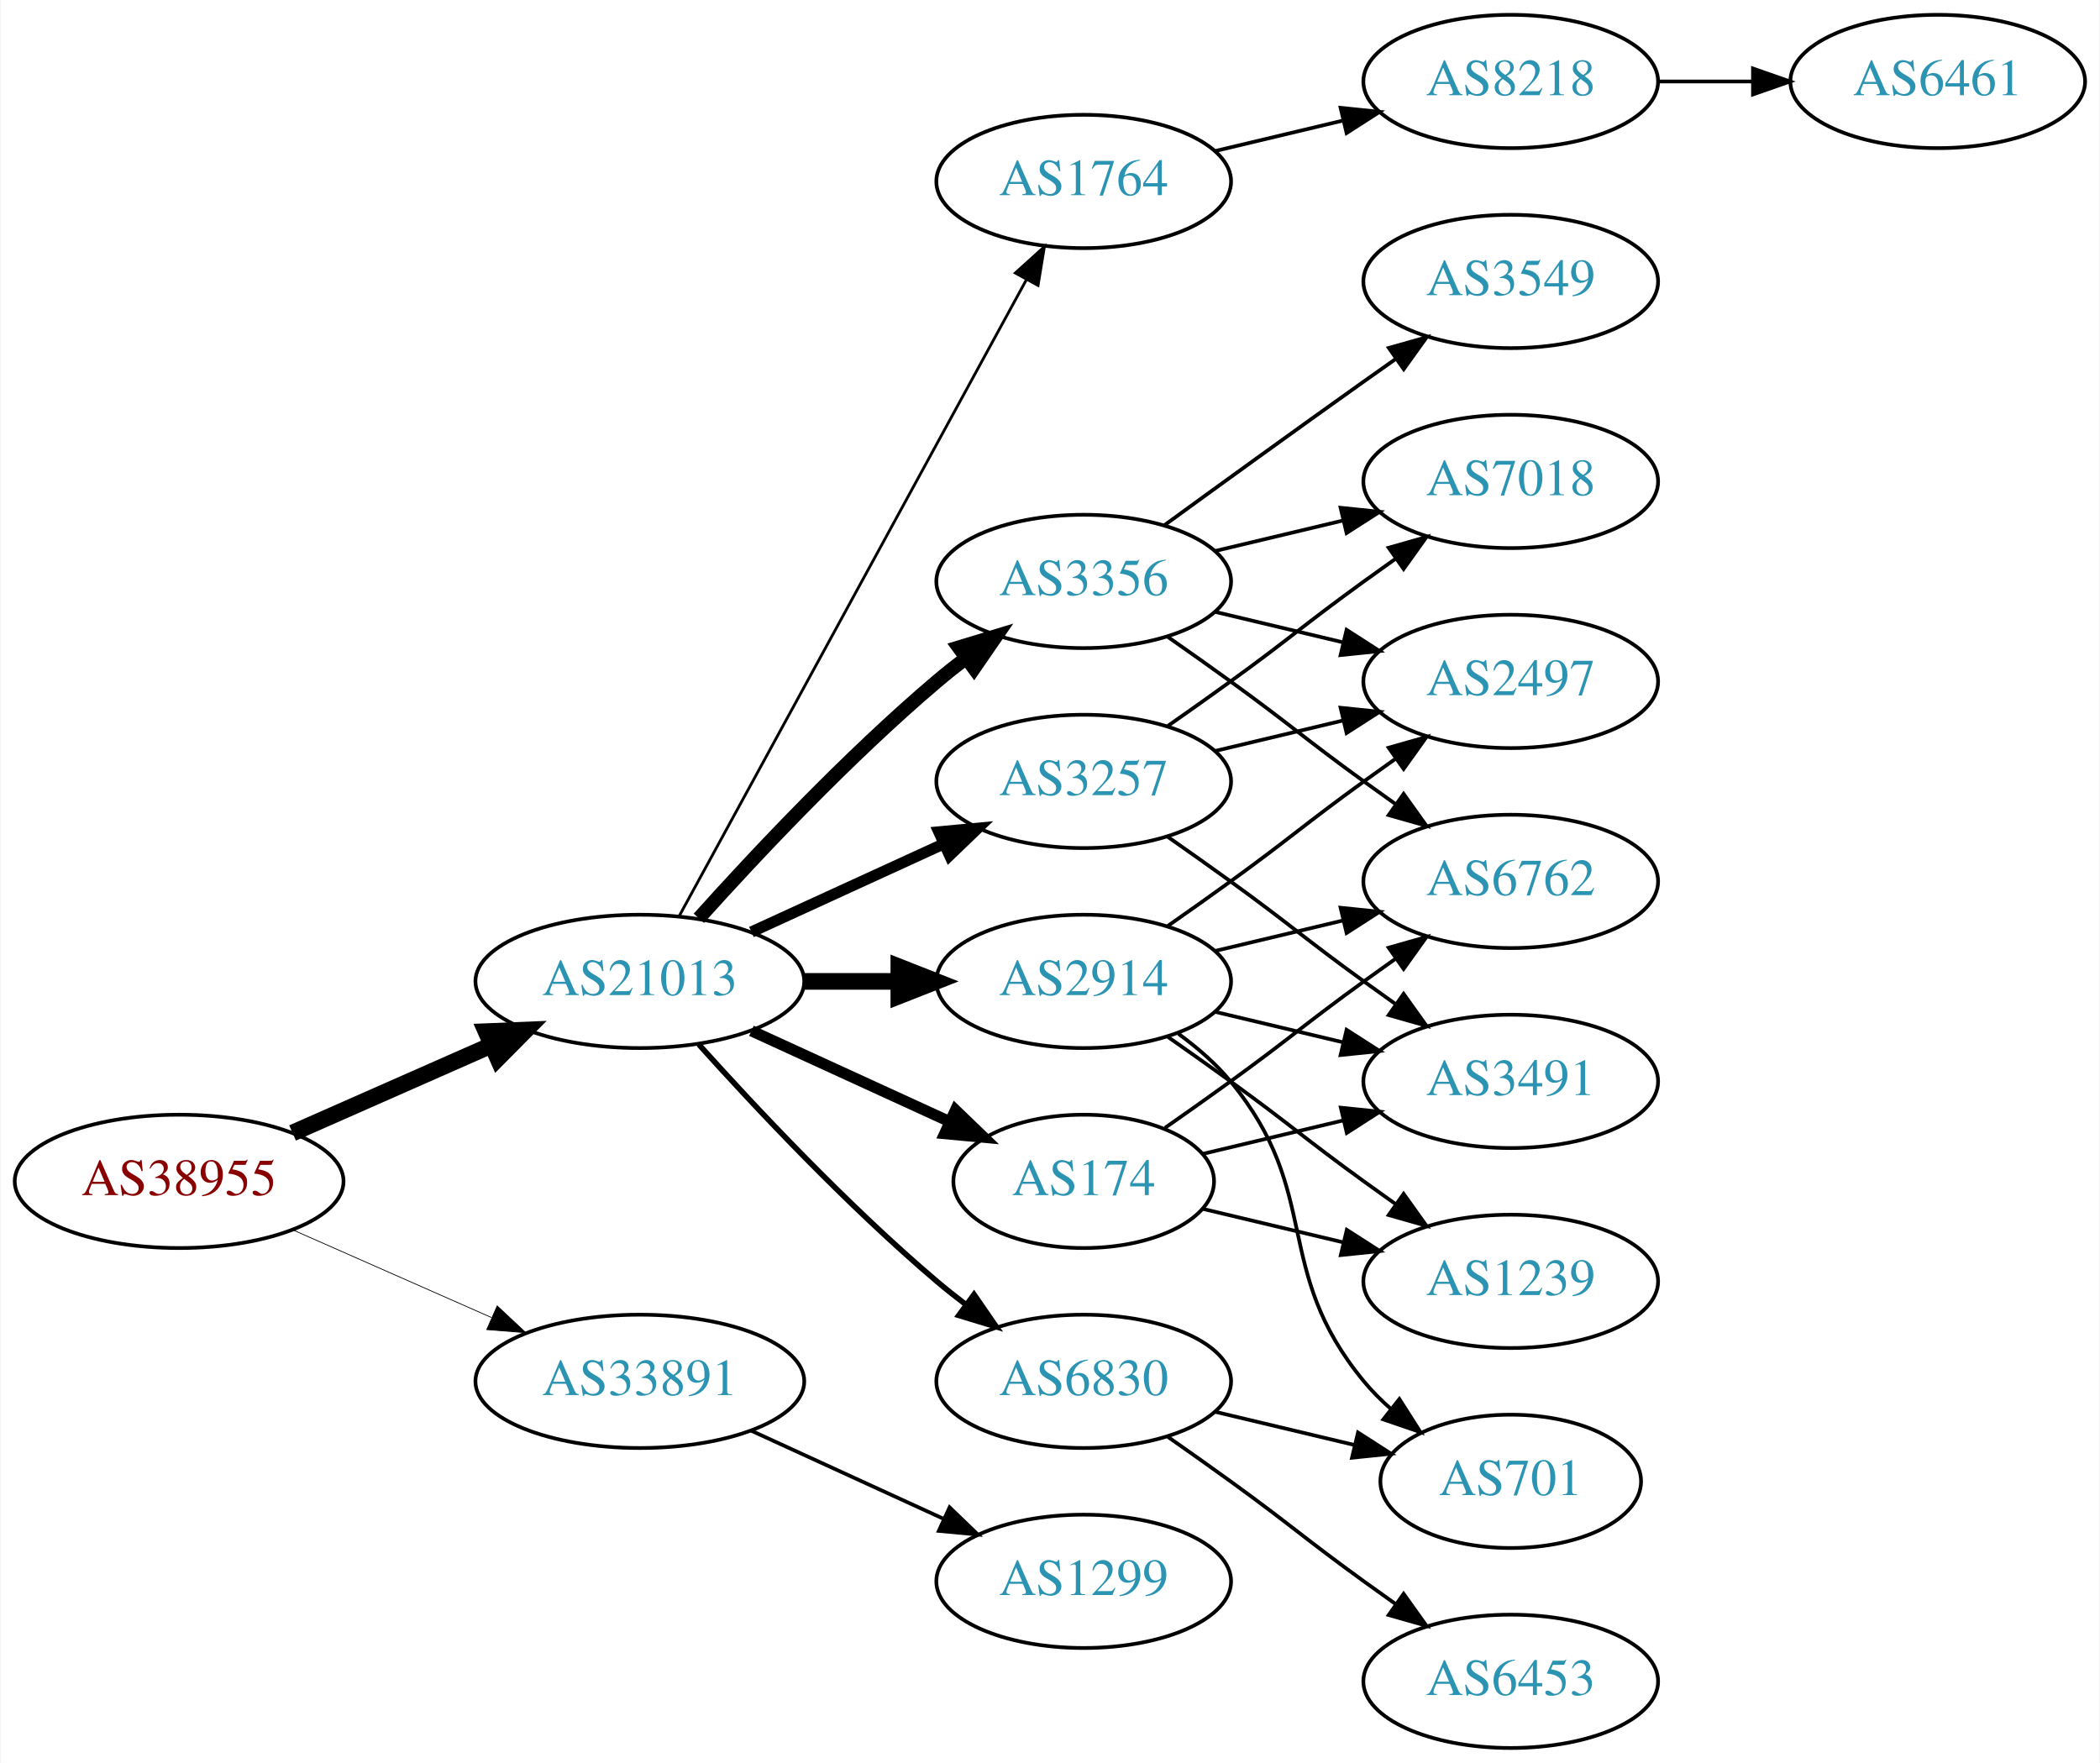
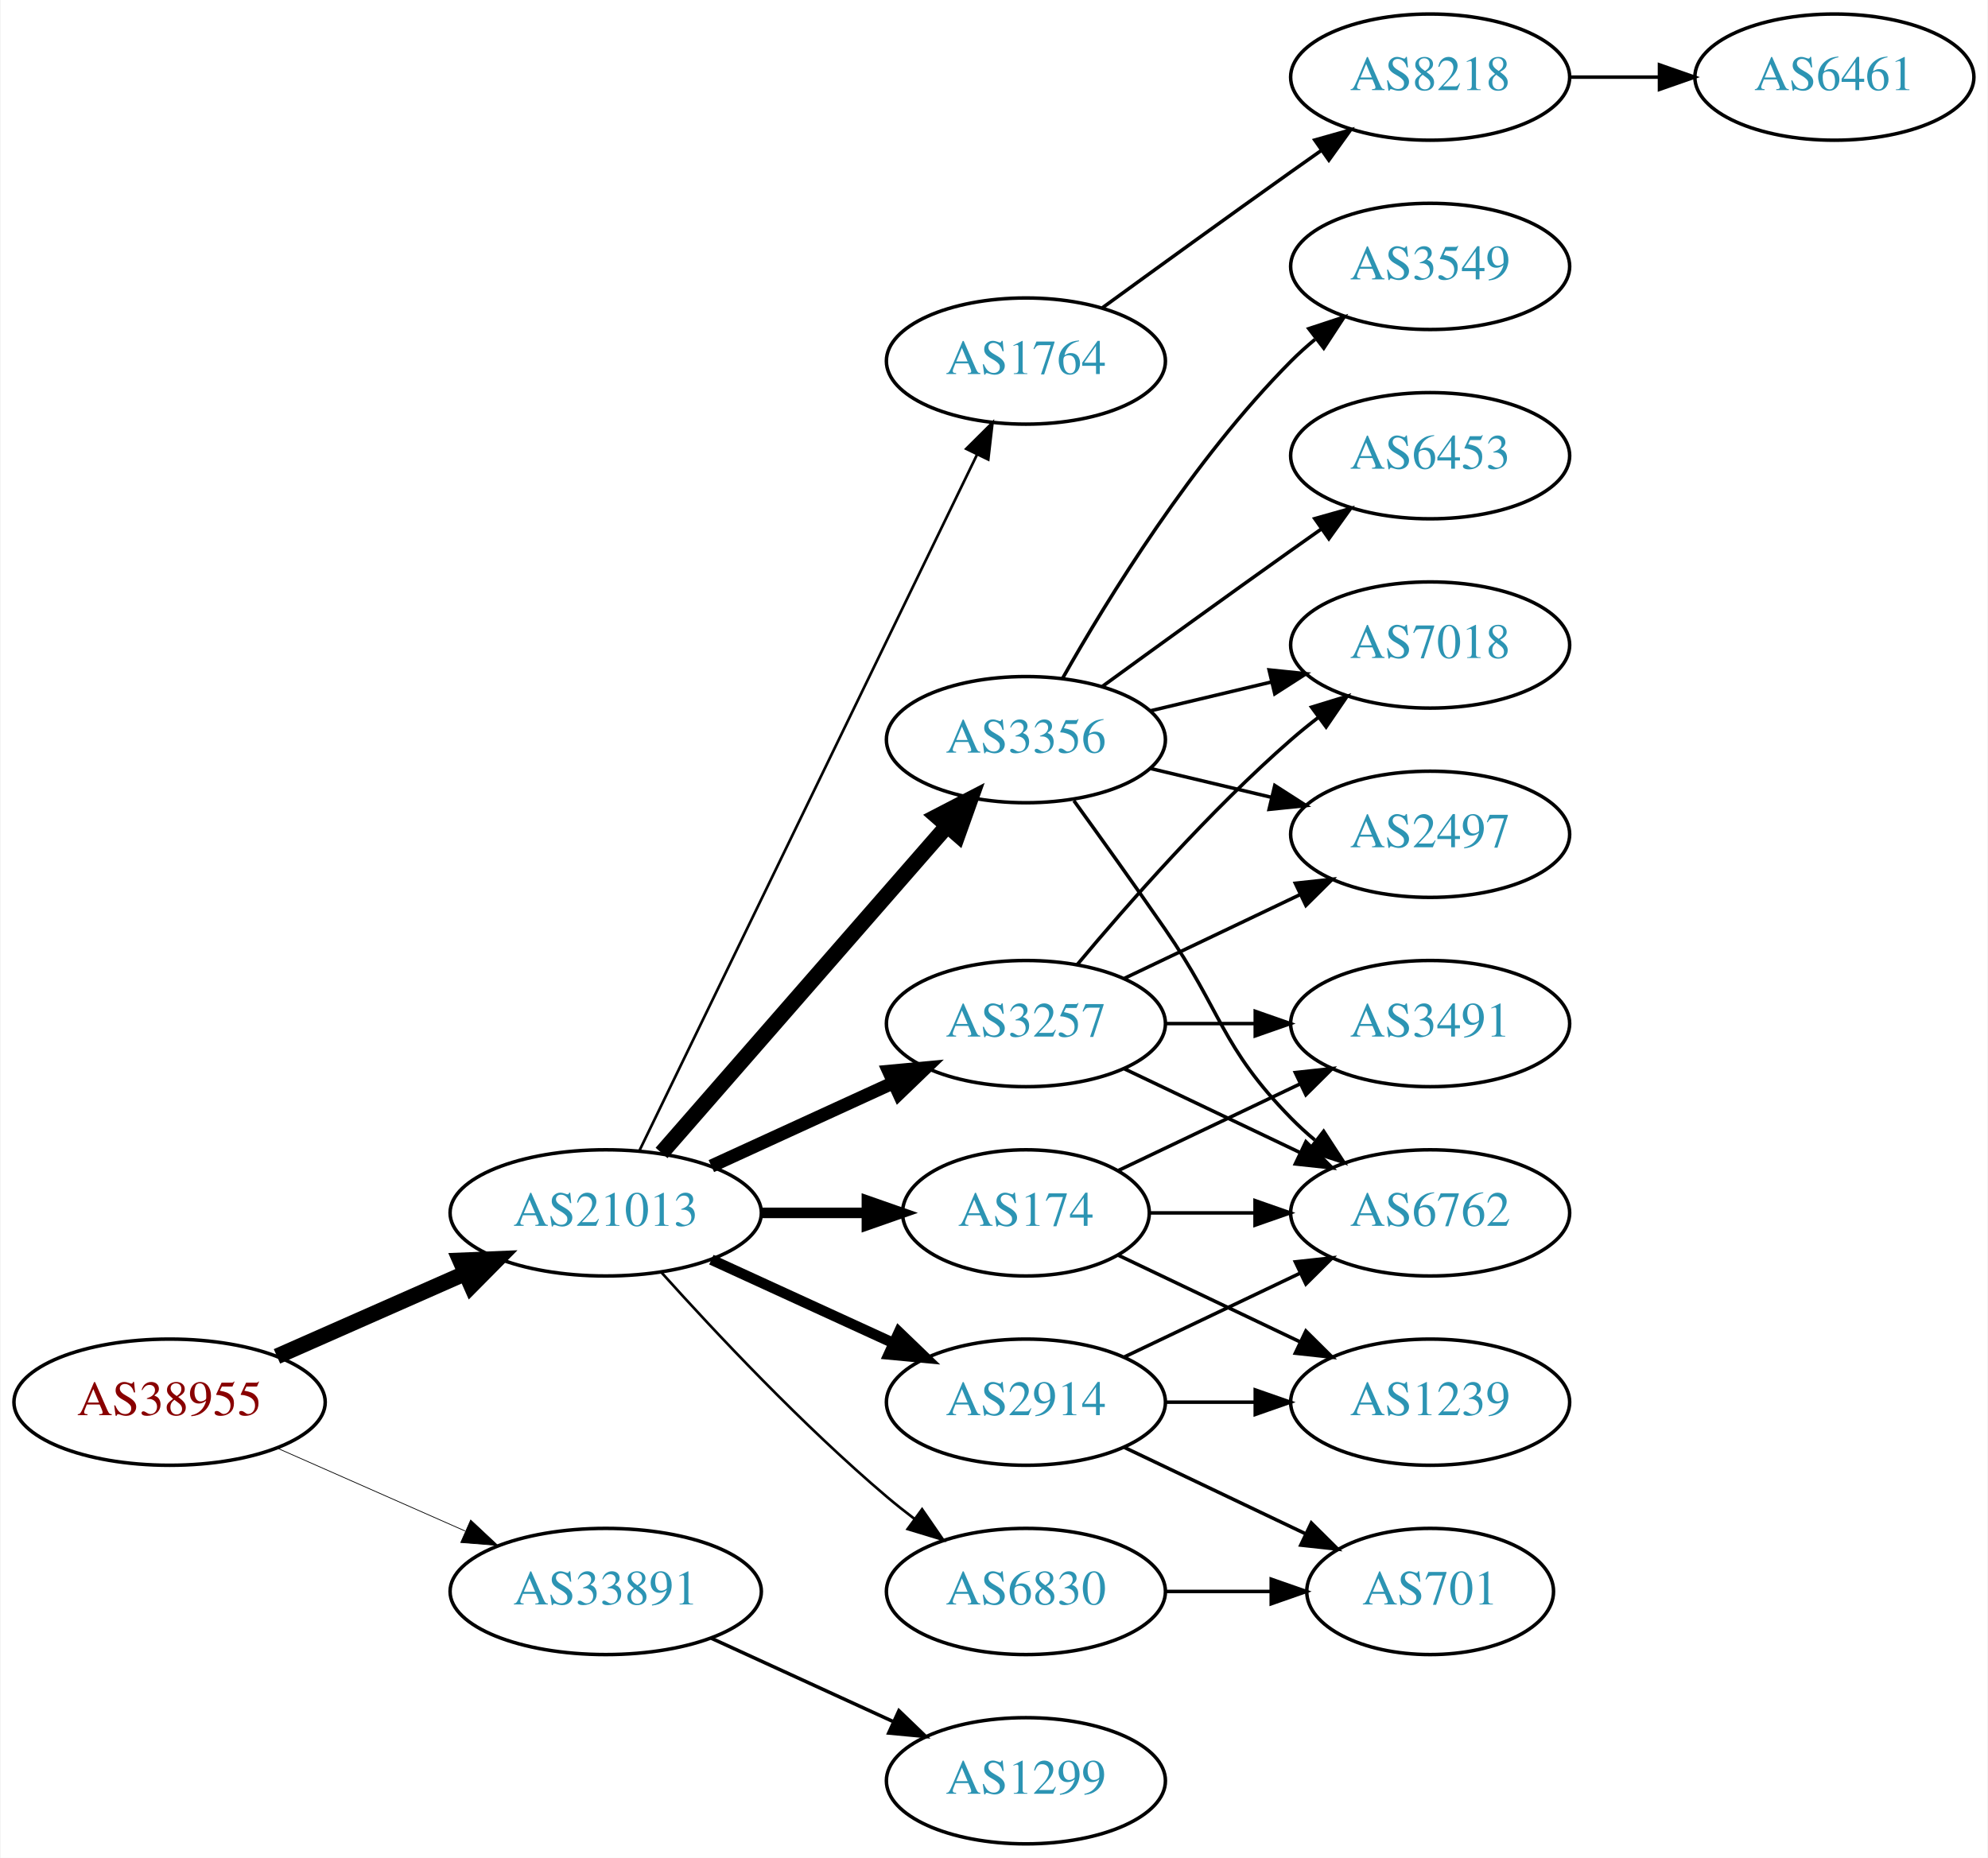
- <svg xmlns="http://www.w3.org/2000/svg" xmlns:xlink="http://www.w3.org/1999/xlink" width="567pt" height="476pt" viewBox="0.00 0.00 566.66 476.00">
-   <g id="graph0" class="graph" transform="scale(1 1) rotate(0) translate(4 472)">
-     <polygon fill="white" stroke="none" points="-4,4 -4,-472 562.663,-472 562.663,4 -4,4" />
+ <svg xmlns="http://www.w3.org/2000/svg" xmlns:xlink="http://www.w3.org/1999/xlink" width="567pt" height="530pt" viewBox="0.00 0.00 566.66 530.00">
+   <g id="graph0" class="graph" transform="scale(1 1) rotate(0) translate(4 526)">
+     <polygon fill="white" stroke="none" points="-4,4 -4,-526 562.663,-526 562.663,4 -4,4" />
    <g id="node1" class="node">
      <g id="a_node1">
        <a xlink:href="/asn/38955" xlink:title="AS38955 ~ World4You Internet Services GmbH [AT]">
-           <ellipse fill="#ffffff" stroke="black" cx="44.196" cy="-153" rx="44.393" ry="18" />
-           <text text-anchor="middle" x="44.196" y="-149.3" font-family="Times,serif" font-size="14.00" fill="#880000">AS38955</text>
+           <ellipse fill="#ffffff" stroke="black" cx="44.196" cy="-126" rx="44.393" ry="18" />
+           <text text-anchor="middle" x="44.196" y="-122.3" font-family="Times,serif" font-size="14.00" fill="#880000">AS38955</text>
        </a>
      </g>
    </g>
    <g id="node2" class="node">
      <g id="a_node2">
        <a xlink:href="/asn/21013" xlink:title="AS21013 ~ Wels, AT [AT]">
-           <ellipse fill="#ffffff" stroke="black" cx="168.588" cy="-207" rx="44.393" ry="18" />
-           <text text-anchor="middle" x="168.588" y="-203.3" font-family="Times,serif" font-size="14.00" fill="#2c94b3">AS21013</text>
+           <ellipse fill="#ffffff" stroke="black" cx="168.588" cy="-180" rx="44.393" ry="18" />
+           <text text-anchor="middle" x="168.588" y="-176.3" font-family="Times,serif" font-size="14.00" fill="#2c94b3">AS21013</text>
        </a>
      </g>
    </g>
    <g id="edge1" class="edge">
-       <path fill="none" stroke="black" stroke-width="4.5" d="M74.824,-166.072C90.941,-173.183 111.081,-182.069 128.473,-189.742" />
-       <polygon fill="black" stroke="black" stroke-width="4.5" points="127.071,-193.427 137.809,-193.861 130.249,-186.222 127.071,-193.427" />
+       <path fill="none" stroke="black" stroke-width="4.5" d="M74.824,-139.072C90.941,-146.183 111.081,-155.069 128.473,-162.742" />
+       <polygon fill="black" stroke="black" stroke-width="4.5" points="127.071,-166.427 137.809,-166.861 130.249,-159.222 127.071,-166.427" />
    </g>
    <g id="node3" class="node">
      <g id="a_node3">
        <a xlink:href="/asn/33891" xlink:title="AS33891 ~ CORE-BACKBONE GMBH GLOBAL NETWORK [DE]">
-           <ellipse fill="#ffffff" stroke="black" cx="168.588" cy="-99" rx="44.393" ry="18" />
-           <text text-anchor="middle" x="168.588" y="-95.3" font-family="Times,serif" font-size="14.00" fill="#2c94b3">AS33891</text>
+           <ellipse fill="#ffffff" stroke="black" cx="168.588" cy="-72" rx="44.393" ry="18" />
+           <text text-anchor="middle" x="168.588" y="-68.3" font-family="Times,serif" font-size="14.00" fill="#2c94b3">AS33891</text>
        </a>
      </g>
    </g>
    <g id="edge2" class="edge">
-       <path fill="none" stroke="black" stroke-width="0.205" d="M74.824,-139.928C90.941,-132.817 111.081,-123.931 128.473,-116.258" />
-       <polygon fill="black" stroke="black" stroke-width="0.205" points="130.073,-119.378 137.809,-112.139 127.247,-112.973 130.073,-119.378" />
+       <path fill="none" stroke="black" stroke-width="0.214" d="M74.824,-112.928C90.941,-105.817 111.081,-96.931 128.473,-89.258" />
+       <polygon fill="black" stroke="black" stroke-width="0.214" points="130.073,-92.377 137.809,-85.139 127.247,-85.973 130.073,-92.377" />
    </g>
    <g id="node4" class="node">
      <g id="a_node4">
-         <a xlink:href="/asn/2914" xlink:title="AS2914 ~ NTT America, Inc. [US]">
-           <ellipse fill="#ffffff" stroke="black" cx="288.431" cy="-207" rx="39.794" ry="18" />
-           <text text-anchor="middle" x="288.431" y="-203.3" font-family="Times,serif" font-size="14.00" fill="#2c94b3">AS2914</text>
+         <a xlink:href="/asn/1764" xlink:title="AS1764 ~ NEXTLAYER-AS [AT]">
+           <ellipse fill="#ffffff" stroke="black" cx="288.431" cy="-423" rx="39.794" ry="18" />
+           <text text-anchor="middle" x="288.431" y="-419.3" font-family="Times,serif" font-size="14.00" fill="#2c94b3">AS1764</text>
        </a>
      </g>
    </g>
    <g id="edge3" class="edge">
-       <path fill="none" stroke="black" stroke-width="4.5" d="M212.799,-207C221.112,-207 229.875,-207 238.357,-207" />
-       <polygon fill="black" stroke="black" stroke-width="4.5" points="238.516,-210.938 248.516,-207 238.516,-203.063 238.516,-210.938" />
+       <path fill="none" stroke="black" stroke-width="0.75" d="M178.253,-197.868C198.734,-240.101 250.221,-346.272 274.447,-396.227" />
+       <polygon fill="black" stroke="black" stroke-width="0.75" points="271.399,-397.963 278.912,-405.433 277.697,-394.908 271.399,-397.963" />
    </g>
    <g id="node5" class="node">
      <g id="a_node5">
        <a xlink:href="/asn/3356" xlink:title="AS3356 ~ Level 3 Parent, LLC [US]">
          <ellipse fill="#ffffff" stroke="black" cx="288.431" cy="-315" rx="39.794" ry="18" />
          <text text-anchor="middle" x="288.431" y="-311.3" font-family="Times,serif" font-size="14.00" fill="#2c94b3">AS3356</text>
        </a>
      </g>
    </g>
    <g id="edge4" class="edge">
-       <path fill="none" stroke="black" stroke-width="3.75" d="M184.521,-224.044C199.847,-241.097 224.782,-267.65 248.784,-288 251.281,-290.117 253.942,-292.232 256.653,-294.293" />
-       <polygon fill="black" stroke="black" stroke-width="3.75" points="254.69,-297.194 264.83,-300.266 258.819,-291.541 254.69,-297.194" />
+       <path fill="none" stroke="black" stroke-width="4.5" d="M184.513,-197.098C205.056,-220.631 242.175,-263.155 265.771,-290.187" />
+       <polygon fill="black" stroke="black" stroke-width="4.5" points="263.085,-293.097 272.627,-298.041 269.017,-287.918 263.085,-293.097" />
    </g>
    <g id="node6" class="node">
      <g id="a_node6">
        <a xlink:href="/asn/174" xlink:title="AS174 ~ Cogent Communications [US]">
-           <ellipse fill="#ffffff" stroke="black" cx="288.431" cy="-153" rx="35.194" ry="18" />
-           <text text-anchor="middle" x="288.431" y="-149.3" font-family="Times,serif" font-size="14.00" fill="#2c94b3">AS174</text>
+           <ellipse fill="#ffffff" stroke="black" cx="288.431" cy="-180" rx="35.194" ry="18" />
+           <text text-anchor="middle" x="288.431" y="-176.3" font-family="Times,serif" font-size="14.00" fill="#2c94b3">AS174</text>
        </a>
      </g>
    </g>
    <g id="edge5" class="edge">
-       <path fill="none" stroke="black" stroke-width="3" d="M198.718,-193.652C214.935,-186.22 235.238,-176.917 252.327,-169.086" />
-       <polygon fill="black" stroke="black" stroke-width="3" points="253.811,-172.256 261.444,-164.908 250.895,-165.892 253.811,-172.256" />
+       <path fill="none" stroke="black" stroke-width="3" d="M212.799,-180C222.647,-180 233.127,-180 243.024,-180" />
+       <polygon fill="black" stroke="black" stroke-width="3" points="243.076,-183.5 253.076,-180 243.076,-176.5 243.076,-183.5" />
    </g>
    <g id="node7" class="node">
      <g id="a_node7">
-         <a xlink:href="/asn/1764" xlink:title="AS1764 ~ NEXTLAYER-AS [AT]">
-           <ellipse fill="#ffffff" stroke="black" cx="288.431" cy="-423" rx="39.794" ry="18" />
-           <text text-anchor="middle" x="288.431" y="-419.3" font-family="Times,serif" font-size="14.00" fill="#2c94b3">AS1764</text>
+         <a xlink:href="/asn/3257" xlink:title="AS3257 ~ GTT [DE]">
+           <ellipse fill="#ffffff" stroke="black" cx="288.431" cy="-234" rx="39.794" ry="18" />
+           <text text-anchor="middle" x="288.431" y="-230.3" font-family="Times,serif" font-size="14.00" fill="#2c94b3">AS3257</text>
        </a>
      </g>
    </g>
    <g id="edge6" class="edge">
-       <path fill="none" stroke="black" stroke-width="0.75" d="M179.232,-224.676C199.913,-262.584 248.626,-351.873 273.005,-396.559" />
-       <polygon fill="black" stroke="black" stroke-width="0.75" points="269.957,-398.28 277.819,-405.383 276.102,-394.928 269.957,-398.28" />
+       <path fill="none" stroke="black" stroke-width="3.75" d="M198.718,-193.348C214.329,-200.502 233.727,-209.391 250.399,-217.03" />
+       <polygon fill="black" stroke="black" stroke-width="3.75" points="249.302,-220.378 259.851,-221.362 252.218,-214.014 249.302,-220.378" />
    </g>
    <g id="node8" class="node">
      <g id="a_node8">
-         <a xlink:href="/asn/3257" xlink:title="AS3257 ~ GTT [DE]">
-           <ellipse fill="#ffffff" stroke="black" cx="288.431" cy="-261" rx="39.794" ry="18" />
-           <text text-anchor="middle" x="288.431" y="-257.3" font-family="Times,serif" font-size="14.00" fill="#2c94b3">AS3257</text>
+         <a xlink:href="/asn/2914" xlink:title="AS2914 ~ NTT America, Inc. [US]">
+           <ellipse fill="#ffffff" stroke="black" cx="288.431" cy="-126" rx="39.794" ry="18" />
+           <text text-anchor="middle" x="288.431" y="-122.3" font-family="Times,serif" font-size="14.00" fill="#2c94b3">AS2914</text>
        </a>
      </g>
    </g>
    <g id="edge7" class="edge">
-       <path fill="none" stroke="black" stroke-width="3" d="M198.718,-220.348C214.329,-227.502 233.727,-236.391 250.399,-244.03" />
-       <polygon fill="black" stroke="black" stroke-width="3" points="249.302,-247.378 259.851,-248.362 252.218,-241.014 249.302,-247.378" />
+       <path fill="none" stroke="black" stroke-width="3" d="M198.718,-166.652C214.329,-159.498 233.727,-150.609 250.399,-142.97" />
+       <polygon fill="black" stroke="black" stroke-width="3" points="252.218,-145.986 259.851,-138.638 249.302,-139.622 252.218,-145.986" />
    </g>
    <g id="node9" class="node">
      <g id="a_node9">
        <a xlink:href="/asn/6830" xlink:title="AS6830 ~ LGI-UPC [AT]">
-           <ellipse fill="#ffffff" stroke="black" cx="288.431" cy="-99" rx="39.794" ry="18" />
-           <text text-anchor="middle" x="288.431" y="-95.3" font-family="Times,serif" font-size="14.00" fill="#2c94b3">AS6830</text>
+           <ellipse fill="#ffffff" stroke="black" cx="288.431" cy="-72" rx="39.794" ry="18" />
+           <text text-anchor="middle" x="288.431" y="-68.3" font-family="Times,serif" font-size="14.00" fill="#2c94b3">AS6830</text>
        </a>
      </g>
    </g>
    <g id="edge8" class="edge">
-       <path fill="none" stroke="black" stroke-width="1.5" d="M184.521,-189.956C199.847,-172.903 224.782,-146.35 248.784,-126 251.281,-123.883 253.942,-121.768 256.653,-119.707" />
-       <polygon fill="black" stroke="black" stroke-width="1.5" points="258.819,-122.459 264.83,-113.734 254.69,-116.806 258.819,-122.459" />
+       <path fill="none" stroke="black" stroke-width="0.75" d="M184.521,-162.956C199.847,-145.903 224.782,-119.35 248.784,-99 251.281,-96.883 253.942,-94.768 256.653,-92.707" />
+       <polygon fill="black" stroke="black" stroke-width="0.75" points="258.819,-95.459 264.83,-86.734 254.69,-89.806 258.819,-95.459" />
    </g>
    <g id="node20" class="node">
      <g id="a_node20">
        <a xlink:href="/asn/1299" xlink:title="AS1299 ~ Telia Carrier [EU]">
-           <ellipse fill="#ffffff" stroke="black" cx="288.431" cy="-45" rx="39.794" ry="18" />
-           <text text-anchor="middle" x="288.431" y="-41.3" font-family="Times,serif" font-size="14.00" fill="#2c94b3">AS1299</text>
-         </a>
-       </g>
-     </g>
-     <g id="edge28" class="edge">
-       <path fill="none" stroke="black" d="M198.718,-85.652C214.329,-78.498 233.727,-69.609 250.399,-61.969" />
-       <polygon fill="black" stroke="black" points="252.218,-64.986 259.851,-57.638 249.302,-58.622 252.218,-64.986" />
-     </g>
-     <g id="node11" class="node">
-       <g id="a_node11">
-         <a xlink:href="/asn/6762" xlink:title="AS6762 ~ TELECOM ITALIA SPARKLE S.p.A. [IT]">
-           <ellipse fill="#ffffff" stroke="black" cx="403.724" cy="-234" rx="39.794" ry="18" />
-           <text text-anchor="middle" x="403.724" y="-230.3" font-family="Times,serif" font-size="14.00" fill="#2c94b3">AS6762</text>
-         </a>
-       </g>
-     </g>
-     <g id="edge21" class="edge">
-       <path fill="none" stroke="black" d="M324.038,-215.248C334.909,-217.838 347.064,-220.735 358.506,-223.462" />
-       <polygon fill="black" stroke="black" points="357.789,-226.889 368.328,-225.803 359.412,-220.08 357.789,-226.889" />
+           <ellipse fill="#ffffff" stroke="black" cx="288.431" cy="-18" rx="39.794" ry="18" />
+           <text text-anchor="middle" x="288.431" y="-14.3" font-family="Times,serif" font-size="14.00" fill="#2c94b3">AS1299</text>
+         </a>
+       </g>
+     </g>
+     <g id="edge27" class="edge">
+       <path fill="none" stroke="black" d="M198.718,-58.652C214.329,-51.498 233.727,-42.609 250.399,-34.969" />
+       <polygon fill="black" stroke="black" points="252.218,-37.986 259.851,-30.638 249.302,-31.622 252.218,-37.986" />
+     </g>
+     <g id="node10" class="node">
+       <g id="a_node10">
+         <a xlink:href="/asn/8218" xlink:title="AS8218 ~ legacy Neotelecoms [FR]">
+           <ellipse fill="#ffffff" stroke="black" cx="403.724" cy="-504" rx="39.794" ry="18" />
+           <text text-anchor="middle" x="403.724" y="-500.3" font-family="Times,serif" font-size="14.00" fill="#2c94b3">AS8218</text>
+         </a>
+       </g>
+     </g>
+     <g id="edge9" class="edge">
+       <path fill="none" stroke="black" d="M310.279,-438.222C325.213,-449.091 345.827,-464.025 364.077,-477 366.898,-479.005 369.841,-481.085 372.789,-483.159" />
+       <polygon fill="black" stroke="black" points="370.816,-486.05 381.013,-488.926 374.835,-480.319 370.816,-486.05" />
    </g>
    <g id="node12" class="node">
      <g id="a_node12">
+         <a xlink:href="/asn/6762" xlink:title="AS6762 ~ TELECOM ITALIA SPARKLE S.p.A. [IT]">
+           <ellipse fill="#ffffff" stroke="black" cx="403.724" cy="-180" rx="39.794" ry="18" />
+           <text text-anchor="middle" x="403.724" y="-176.3" font-family="Times,serif" font-size="14.00" fill="#2c94b3">AS6762</text>
+         </a>
+       </g>
+     </g>
+     <g id="edge11" class="edge">
+       <path fill="none" stroke="black" d="M302.11,-297.594C309.725,-287.063 319.558,-273.33 328.077,-261 344.473,-237.269 343.905,-227.617 364.077,-207 366.17,-204.861 368.453,-202.782 370.83,-200.79" />
+       <polygon fill="black" stroke="black" points="373.349,-203.268 379.13,-194.389 369.074,-197.725 373.349,-203.268" />
+     </g>
+     <g id="node13" class="node">
+       <g id="a_node13">
        <a xlink:href="/asn/2497" xlink:title="AS2497 ~ Internet Initiative Japan Inc. [JP]">
          <ellipse fill="#ffffff" stroke="black" cx="403.724" cy="-288" rx="39.794" ry="18" />
          <text text-anchor="middle" x="403.724" y="-284.3" font-family="Times,serif" font-size="14.00" fill="#2c94b3">AS2497</text>
        </a>
      </g>
    </g>
-     <g id="edge23" class="edge">
-       <path fill="none" stroke="black" d="M311.188,-222.009C316.722,-225.879 322.641,-230.064 328.077,-234 344.277,-245.729 347.877,-249.271 364.077,-261 366.88,-263.029 369.812,-265.125 372.752,-267.21" />
-       <polygon fill="black" stroke="black" points="370.775,-270.097 380.967,-272.991 374.803,-264.373 370.775,-270.097" />
+     <g id="edge12" class="edge">
+       <path fill="none" stroke="black" d="M324.038,-306.752C334.909,-304.162 347.064,-301.265 358.506,-298.538" />
+       <polygon fill="black" stroke="black" points="359.412,-301.92 368.328,-296.197 357.789,-295.111 359.412,-301.92" />
+     </g>
+     <g id="node14" class="node">
+       <g id="a_node14">
+         <a xlink:href="/asn/3549" xlink:title="AS3549 ~ Level 3 Parent, LLC [US]">
+           <ellipse fill="#ffffff" stroke="black" cx="403.724" cy="-450" rx="39.794" ry="18" />
+           <text text-anchor="middle" x="403.724" y="-446.3" font-family="Times,serif" font-size="14.00" fill="#2c94b3">AS3549</text>
+         </a>
+       </g>
+     </g>
+     <g id="edge13" class="edge">
+       <path fill="none" stroke="black" d="M298.891,-332.49C311.672,-355.096 336.105,-394.886 364.077,-423 366.188,-425.121 368.484,-427.188 370.87,-429.171" />
+       <polygon fill="black" stroke="black" points="369.122,-432.242 379.185,-435.556 373.385,-426.69 369.122,-432.242" />
+     </g>
+     <g id="node15" class="node">
+       <g id="a_node15">
+         <a xlink:href="/asn/7018" xlink:title="AS7018 ~ AT&amp;T Services, Inc. [US]">
+           <ellipse fill="#ffffff" stroke="black" cx="403.724" cy="-342" rx="39.794" ry="18" />
+           <text text-anchor="middle" x="403.724" y="-338.3" font-family="Times,serif" font-size="14.00" fill="#2c94b3">AS7018</text>
+         </a>
+       </g>
+     </g>
+     <g id="edge14" class="edge">
+       <path fill="none" stroke="black" d="M324.038,-323.248C334.909,-325.838 347.064,-328.735 358.506,-331.462" />
+       <polygon fill="black" stroke="black" points="357.789,-334.889 368.328,-333.803 359.412,-328.08 357.789,-334.889" />
    </g>
    <g id="node16" class="node">
      <g id="a_node16">
+         <a xlink:href="/asn/6453" xlink:title="AS6453 ~ TATA COMMUNICATIONS (AMERICA) INC [US]">
+           <ellipse fill="#ffffff" stroke="black" cx="403.724" cy="-396" rx="39.794" ry="18" />
+           <text text-anchor="middle" x="403.724" y="-392.3" font-family="Times,serif" font-size="14.00" fill="#2c94b3">AS6453</text>
+         </a>
+       </g>
+     </g>
+     <g id="edge15" class="edge">
+       <path fill="none" stroke="black" d="M310.279,-330.222C325.213,-341.091 345.827,-356.025 364.077,-369 366.898,-371.005 369.841,-373.085 372.789,-375.159" />
+       <polygon fill="black" stroke="black" points="370.816,-378.05 381.013,-380.926 374.835,-372.319 370.816,-378.05" />
+     </g>
+     <g id="edge16" class="edge">
+       <path fill="none" stroke="black" d="M323.73,-180C333.107,-180 343.457,-180 353.492,-180" />
+       <polygon fill="black" stroke="black" points="353.781,-183.5 363.781,-180 353.781,-176.5 353.781,-183.5" />
+     </g>
+     <g id="node17" class="node">
+       <g id="a_node17">
        <a xlink:href="/asn/3491" xlink:title="AS3491 ~ PCCW Global, Inc. [US]">
-           <ellipse fill="#ffffff" stroke="black" cx="403.724" cy="-180" rx="39.794" ry="18" />
-           <text text-anchor="middle" x="403.724" y="-176.3" font-family="Times,serif" font-size="14.00" fill="#2c94b3">AS3491</text>
-         </a>
-       </g>
-     </g>
-     <g id="edge20" class="edge">
-       <path fill="none" stroke="black" d="M324.038,-198.752C334.909,-196.162 347.064,-193.265 358.506,-190.538" />
-       <polygon fill="black" stroke="black" points="359.412,-193.92 368.328,-188.197 357.789,-187.111 359.412,-193.92" />
+           <ellipse fill="#ffffff" stroke="black" cx="403.724" cy="-234" rx="39.794" ry="18" />
+           <text text-anchor="middle" x="403.724" y="-230.3" font-family="Times,serif" font-size="14.00" fill="#2c94b3">AS3491</text>
+         </a>
+       </g>
+     </g>
+     <g id="edge17" class="edge">
+       <path fill="none" stroke="black" d="M314.856,-192.119C330.159,-199.413 349.882,-208.814 366.764,-216.86" />
+       <polygon fill="black" stroke="black" points="365.271,-220.026 375.804,-221.169 368.283,-213.707 365.271,-220.026" />
    </g>
    <g id="node18" class="node">
      <g id="a_node18">
+         <a xlink:href="/asn/1239" xlink:title="AS1239 ~ Sprint [US]">
+           <ellipse fill="#ffffff" stroke="black" cx="403.724" cy="-126" rx="39.794" ry="18" />
+           <text text-anchor="middle" x="403.724" y="-122.3" font-family="Times,serif" font-size="14.00" fill="#2c94b3">AS1239</text>
+         </a>
+       </g>
+     </g>
+     <g id="edge18" class="edge">
+       <path fill="none" stroke="black" d="M314.856,-167.881C330.159,-160.587 349.882,-151.186 366.764,-143.14" />
+       <polygon fill="black" stroke="black" points="368.283,-146.293 375.804,-138.831 365.271,-139.974 368.283,-146.293" />
+     </g>
+     <g id="edge21" class="edge">
+       <path fill="none" stroke="black" d="M316.567,-221.066C331.561,-213.919 350.382,-204.948 366.605,-197.215" />
+       <polygon fill="black" stroke="black" points="368.288,-200.291 375.809,-192.829 365.276,-193.972 368.288,-200.291" />
+     </g>
+     <g id="edge20" class="edge">
+       <path fill="none" stroke="black" d="M316.567,-246.934C331.561,-254.081 350.382,-263.052 366.605,-270.785" />
+       <polygon fill="black" stroke="black" points="365.276,-274.028 375.809,-275.171 368.288,-267.709 365.276,-274.028" />
+     </g>
+     <g id="edge22" class="edge">
+       <path fill="none" stroke="black" d="M303.061,-250.817C317.343,-267.929 340.89,-294.745 364.077,-315 366.543,-317.154 369.182,-319.294 371.879,-321.372" />
+       <polygon fill="black" stroke="black" points="369.904,-324.264 380.033,-327.37 374.052,-318.625 369.904,-324.264" />
+     </g>
+     <g id="edge19" class="edge">
+       <path fill="none" stroke="black" d="M328.103,-234C336.306,-234 345.07,-234 353.602,-234" />
+       <polygon fill="black" stroke="black" points="353.841,-237.5 363.841,-234 353.841,-230.5 353.841,-237.5" />
+     </g>
+     <g id="edge23" class="edge">
+       <path fill="none" stroke="black" d="M316.567,-138.934C331.561,-146.081 350.382,-155.052 366.605,-162.785" />
+       <polygon fill="black" stroke="black" points="365.276,-166.028 375.809,-167.171 368.288,-159.709 365.276,-166.028" />
+     </g>
+     <g id="edge24" class="edge">
+       <path fill="none" stroke="black" d="M328.103,-126C336.306,-126 345.07,-126 353.602,-126" />
+       <polygon fill="black" stroke="black" points="353.841,-129.5 363.841,-126 353.841,-122.5 353.841,-129.5" />
+     </g>
+     <g id="node19" class="node">
+       <g id="a_node19">
        <a xlink:href="/asn/701" xlink:title="AS701 ~ UUNET [US]">
          <ellipse fill="#ffffff" stroke="black" cx="403.724" cy="-72" rx="35.194" ry="18" />
          <text text-anchor="middle" x="403.724" y="-68.3" font-family="Times,serif" font-size="14.00" fill="#2c94b3">AS701</text>
        </a>
      </g>
    </g>
-     <g id="edge22" class="edge">
-       <path fill="none" stroke="black" d="M314.012,-192.844C319.106,-189.128 324.12,-184.799 328.077,-180 353.142,-149.606 339.013,-129.394 364.077,-99 366.212,-96.411 368.655,-93.959 371.251,-91.666" />
-       <polygon fill="black" stroke="black" points="373.66,-94.225 379.35,-85.288 369.329,-88.725 373.66,-94.225" />
-     </g>
-     <g id="node19" class="node">
-       <g id="a_node19">
-         <a xlink:href="/asn/1239" xlink:title="AS1239 ~ Sprint [US]">
-           <ellipse fill="#ffffff" stroke="black" cx="403.724" cy="-126" rx="39.794" ry="18" />
-           <text text-anchor="middle" x="403.724" y="-122.3" font-family="Times,serif" font-size="14.00" fill="#2c94b3">AS1239</text>
-         </a>
-       </g>
-     </g>
-     <g id="edge24" class="edge">
-       <path fill="none" stroke="black" d="M311.188,-191.991C316.722,-188.121 322.641,-183.936 328.077,-180 344.277,-168.271 347.877,-164.729 364.077,-153 366.88,-150.971 369.812,-148.875 372.752,-146.79" />
-       <polygon fill="black" stroke="black" points="374.803,-149.627 380.967,-141.009 370.775,-143.903 374.803,-149.627" />
-     </g>
-     <g id="node10" class="node">
-       <g id="a_node10">
-         <a xlink:href="/asn/3549" xlink:title="AS3549 ~ Level 3 Parent, LLC [US]">
-           <ellipse fill="#ffffff" stroke="black" cx="403.724" cy="-396" rx="39.794" ry="18" />
-           <text text-anchor="middle" x="403.724" y="-392.3" font-family="Times,serif" font-size="14.00" fill="#2c94b3">AS3549</text>
-         </a>
-       </g>
-     </g>
-     <g id="edge9" class="edge">
-       <path fill="none" stroke="black" d="M310.279,-330.222C325.213,-341.091 345.827,-356.025 364.077,-369 366.898,-371.005 369.841,-373.085 372.789,-375.159" />
-       <polygon fill="black" stroke="black" points="370.816,-378.05 381.013,-380.926 374.835,-372.319 370.816,-378.05" />
+     <g id="edge25" class="edge">
+       <path fill="none" stroke="black" d="M316.567,-113.066C331.999,-105.71 351.485,-96.423 368.02,-88.541" />
+       <polygon fill="black" stroke="black" points="369.84,-91.551 377.361,-84.089 366.828,-85.232 369.84,-91.551" />
+     </g>
+     <g id="edge26" class="edge">
+       <path fill="none" stroke="black" d="M328.103,-72C337.808,-72 348.299,-72 358.262,-72" />
+       <polygon fill="black" stroke="black" points="358.398,-75.5 368.398,-72 358.398,-68.5 358.398,-75.5" />
+     </g>
+     <g id="node11" class="node">
+       <g id="a_node11">
+         <a xlink:href="/asn/6461" xlink:title="AS6461 ~ Zayo Bandwidth [US]">
+           <ellipse fill="#ffffff" stroke="black" cx="519.017" cy="-504" rx="39.794" ry="18" />
+           <text text-anchor="middle" x="519.017" y="-500.3" font-family="Times,serif" font-size="14.00" fill="#2c94b3">AS6461</text>
+         </a>
+       </g>
    </g>
    <g id="edge10" class="edge">
-       <path fill="none" stroke="black" d="M311.188,-299.991C316.722,-296.121 322.641,-291.936 328.077,-288 344.277,-276.271 347.877,-272.729 364.077,-261 366.88,-258.971 369.812,-256.875 372.752,-254.79" />
-       <polygon fill="black" stroke="black" points="374.803,-257.627 380.967,-249.009 370.775,-251.903 374.803,-257.627" />
-     </g>
-     <g id="edge11" class="edge">
-       <path fill="none" stroke="black" d="M324.038,-306.752C334.909,-304.162 347.064,-301.265 358.506,-298.538" />
-       <polygon fill="black" stroke="black" points="359.412,-301.92 368.328,-296.197 357.789,-295.111 359.412,-301.92" />
-     </g>
-     <g id="node13" class="node">
-       <g id="a_node13">
-         <a xlink:href="/asn/7018" xlink:title="AS7018 ~ AT&amp;T Services, Inc. [US]">
-           <ellipse fill="#ffffff" stroke="black" cx="403.724" cy="-342" rx="39.794" ry="18" />
-           <text text-anchor="middle" x="403.724" y="-338.3" font-family="Times,serif" font-size="14.00" fill="#2c94b3">AS7018</text>
-         </a>
-       </g>
-     </g>
-     <g id="edge12" class="edge">
-       <path fill="none" stroke="black" d="M324.038,-323.248C334.909,-325.838 347.064,-328.735 358.506,-331.462" />
-       <polygon fill="black" stroke="black" points="357.789,-334.889 368.328,-333.803 359.412,-328.08 357.789,-334.889" />
-     </g>
-     <g id="edge26" class="edge">
-       <path fill="none" stroke="black" d="M310.381,-167.445C316.144,-171.471 322.376,-175.872 328.077,-180 344.277,-191.729 347.877,-195.271 364.077,-207 366.88,-209.029 369.812,-211.125 372.752,-213.21" />
-       <polygon fill="black" stroke="black" points="370.775,-216.097 380.967,-218.991 374.803,-210.373 370.775,-216.097" />
-     </g>
-     <g id="edge25" class="edge">
-       <path fill="none" stroke="black" d="M320.688,-160.449C332.368,-163.233 345.864,-166.449 358.493,-169.459" />
-       <polygon fill="black" stroke="black" points="357.846,-172.903 368.385,-171.816 359.469,-166.093 357.846,-172.903" />
-     </g>
-     <g id="edge27" class="edge">
-       <path fill="none" stroke="black" d="M320.688,-145.551C332.368,-142.767 345.864,-139.551 358.493,-136.541" />
-       <polygon fill="black" stroke="black" points="359.469,-139.907 368.385,-134.184 357.846,-133.097 359.469,-139.907" />
-     </g>
-     <g id="node14" class="node">
-       <g id="a_node14">
-         <a xlink:href="/asn/8218" xlink:title="AS8218 ~ legacy Neotelecoms [FR]">
-           <ellipse fill="#ffffff" stroke="black" cx="403.724" cy="-450" rx="39.794" ry="18" />
-           <text text-anchor="middle" x="403.724" y="-446.3" font-family="Times,serif" font-size="14.00" fill="#2c94b3">AS8218</text>
-         </a>
-       </g>
-     </g>
-     <g id="edge13" class="edge">
-       <path fill="none" stroke="black" d="M324.038,-431.248C334.909,-433.838 347.064,-436.735 358.506,-439.462" />
-       <polygon fill="black" stroke="black" points="357.789,-442.889 368.328,-441.803 359.412,-436.08 357.789,-442.889" />
-     </g>
-     <g id="edge17" class="edge">
-       <path fill="none" stroke="black" d="M324.038,-269.248C334.909,-271.838 347.064,-274.735 358.506,-277.462" />
-       <polygon fill="black" stroke="black" points="357.789,-280.889 368.328,-279.803 359.412,-274.08 357.789,-280.889" />
-     </g>
-     <g id="edge15" class="edge">
-       <path fill="none" stroke="black" d="M311.188,-276.009C316.722,-279.879 322.641,-284.064 328.077,-288 344.277,-299.729 347.877,-303.271 364.077,-315 366.88,-317.029 369.812,-319.125 372.752,-321.21" />
-       <polygon fill="black" stroke="black" points="370.775,-324.097 380.967,-326.991 374.803,-318.373 370.775,-324.097" />
-     </g>
-     <g id="edge16" class="edge">
-       <path fill="none" stroke="black" d="M311.188,-245.991C316.722,-242.121 322.641,-237.936 328.077,-234 344.277,-222.271 347.877,-218.729 364.077,-207 366.88,-204.971 369.812,-202.875 372.752,-200.79" />
-       <polygon fill="black" stroke="black" points="374.803,-203.627 380.967,-195.009 370.775,-197.903 374.803,-203.627" />
-     </g>
-     <g id="node17" class="node">
-       <g id="a_node17">
-         <a xlink:href="/asn/6453" xlink:title="AS6453 ~ TATA COMMUNICATIONS (AMERICA) INC [US]">
-           <ellipse fill="#ffffff" stroke="black" cx="403.724" cy="-18" rx="39.794" ry="18" />
-           <text text-anchor="middle" x="403.724" y="-14.3" font-family="Times,serif" font-size="14.00" fill="#2c94b3">AS6453</text>
-         </a>
-       </g>
-     </g>
-     <g id="edge18" class="edge">
-       <path fill="none" stroke="black" d="M311.188,-83.991C316.722,-80.121 322.641,-75.936 328.077,-72 344.277,-60.271 347.877,-56.729 364.077,-45 366.88,-42.971 369.812,-40.875 372.752,-38.791" />
-       <polygon fill="black" stroke="black" points="374.803,-41.627 380.967,-33.009 370.775,-35.903 374.803,-41.627" />
-     </g>
-     <g id="edge19" class="edge">
-       <path fill="none" stroke="black" d="M324.038,-90.752C335.833,-87.942 349.137,-84.771 361.405,-81.847" />
-       <polygon fill="black" stroke="black" points="362.494,-85.186 371.41,-79.463 360.871,-78.376 362.494,-85.186" />
-     </g>
-     <g id="node15" class="node">
-       <g id="a_node15">
-         <a xlink:href="/asn/6461" xlink:title="AS6461 ~ Zayo Bandwidth [US]">
-           <ellipse fill="#ffffff" stroke="black" cx="519.017" cy="-450" rx="39.794" ry="18" />
-           <text text-anchor="middle" x="519.017" y="-446.3" font-family="Times,serif" font-size="14.00" fill="#2c94b3">AS6461</text>
-         </a>
-       </g>
-     </g>
-     <g id="edge14" class="edge">
-       <path fill="none" stroke="black" d="M443.396,-450C451.599,-450 460.363,-450 468.895,-450" />
-       <polygon fill="black" stroke="black" points="469.134,-453.5 479.134,-450 469.134,-446.5 469.134,-453.5" />
+       <path fill="none" stroke="black" d="M443.396,-504C451.599,-504 460.363,-504 468.895,-504" />
+       <polygon fill="black" stroke="black" points="469.134,-507.5 479.134,-504 469.134,-500.5 469.134,-507.5" />
    </g>
  </g>
</svg>
